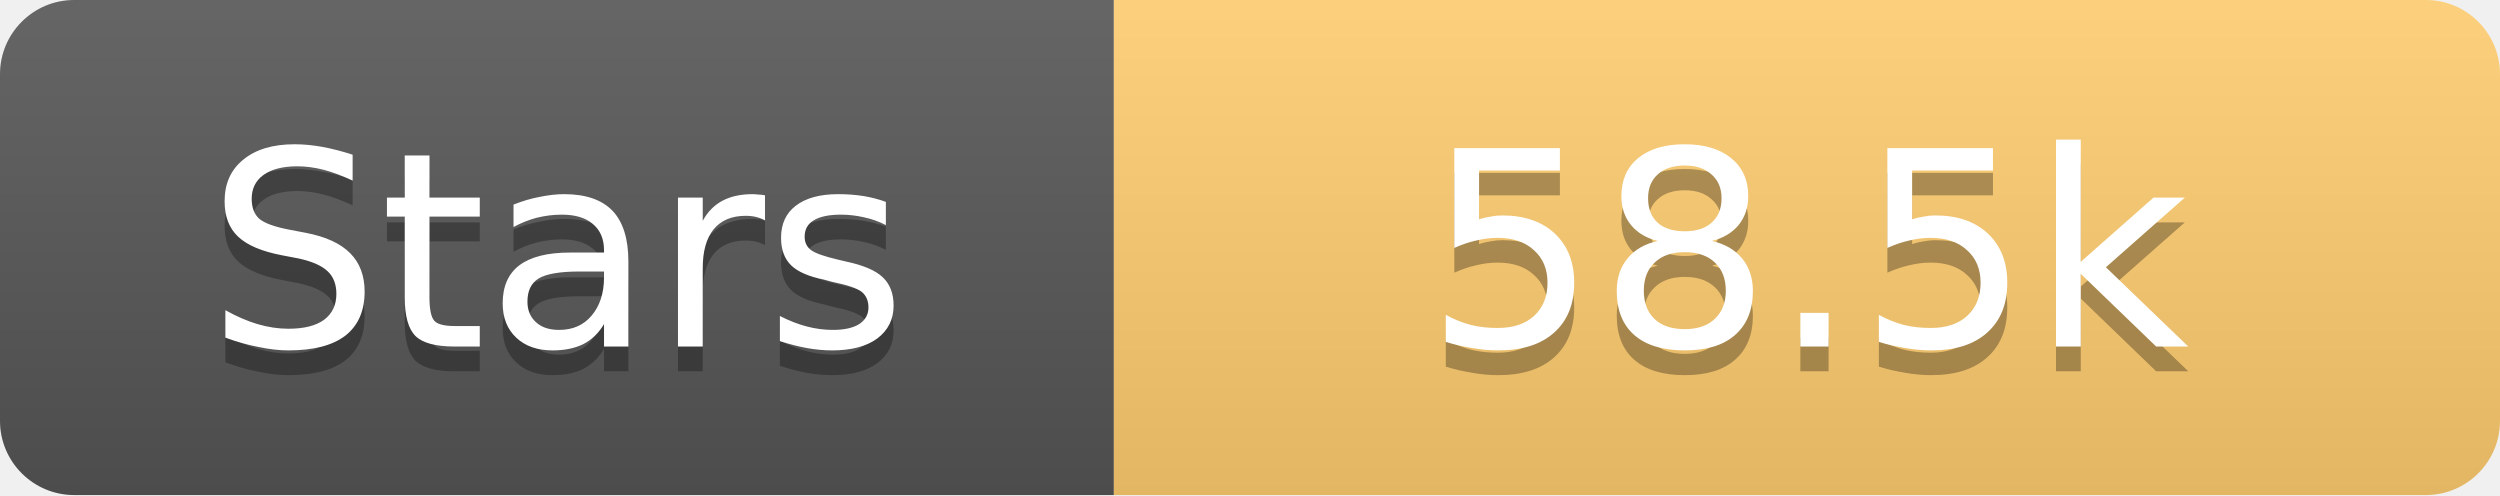
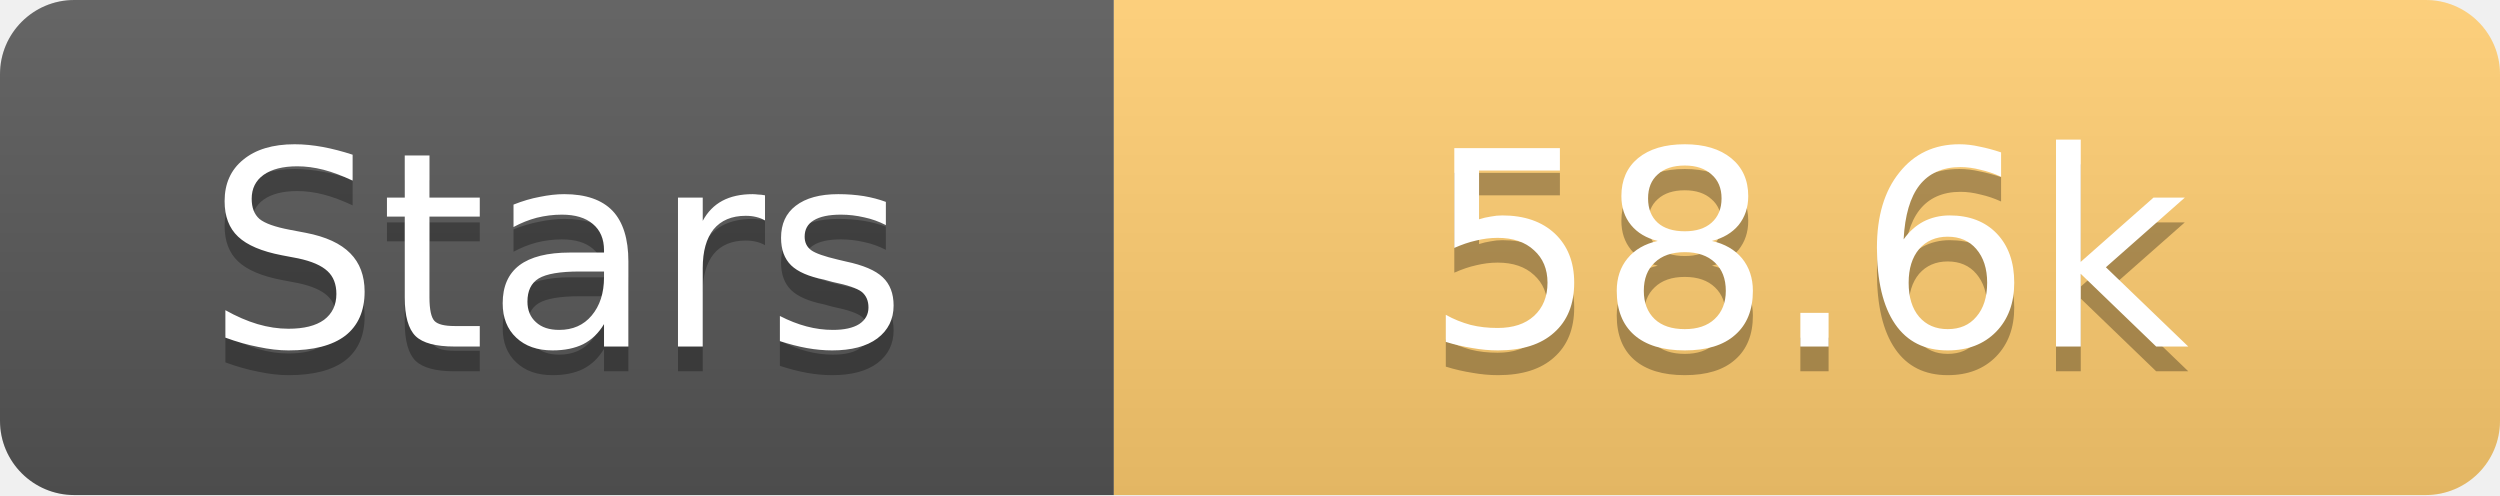
<svg xmlns="http://www.w3.org/2000/svg" width="101" height="20">
  <linearGradient id="s" x2="0" y2="100%">
    <stop offset="0" stop-color="#fff" stop-opacity=".1" />
    <stop offset="1" stop-opacity=".1" />
  </linearGradient>
  <clipPath id="r">
    <rect width="101" height="20" rx="3" fill="#fff" />
  </clipPath>
  <g clip-path="url(#r)">
    <rect width="45" height="20" fill="#555" />
    <rect x="45" width="56" height="20" fill="#fdcb6e" />
    <rect width="101" height="20" fill="url(#s)" />
  </g>
  <g fill="#fff" text-anchor="middle" font-family="Verdana,Geneva,DejaVu Sans,sans-serif" text-rendering="geometricPrecision" font-size="11">
    <text x="22.5" y="15" fill="#010101" fill-opacity=".3">Stars</text>
    <text x="22.5" y="14">Stars</text>
-     <text x="73.0" y="15" fill="#010101" fill-opacity=".3">58.5k</text>
-     <text x="73.0" y="14">58.5k</text>
+     <text x="73.0" y="15" fill="#010101" fill-opacity=".3">58.6k</text>
+     <text x="73.0" y="14">58.6k</text>
  </g>
</svg>
